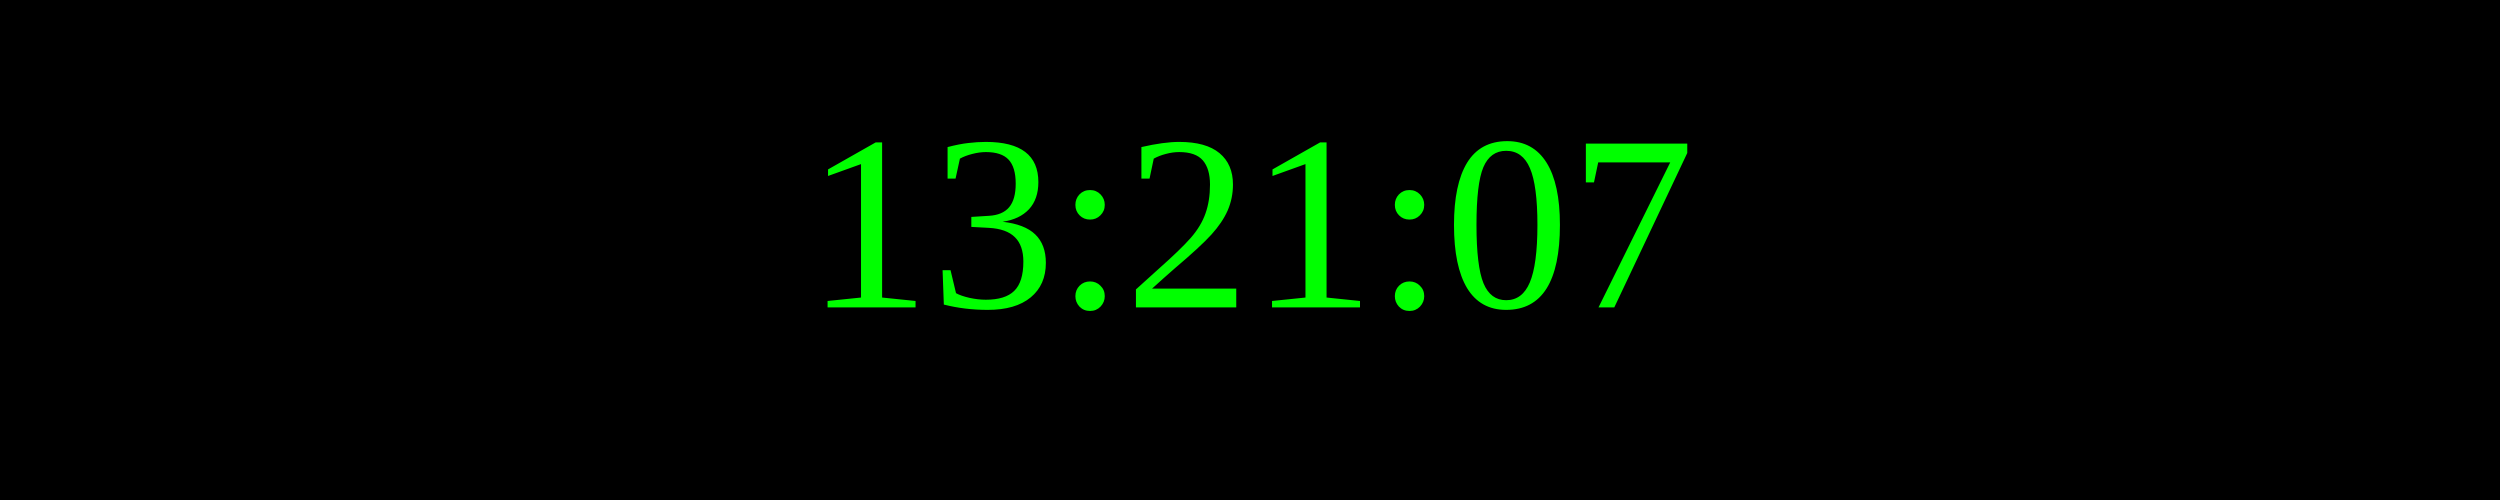
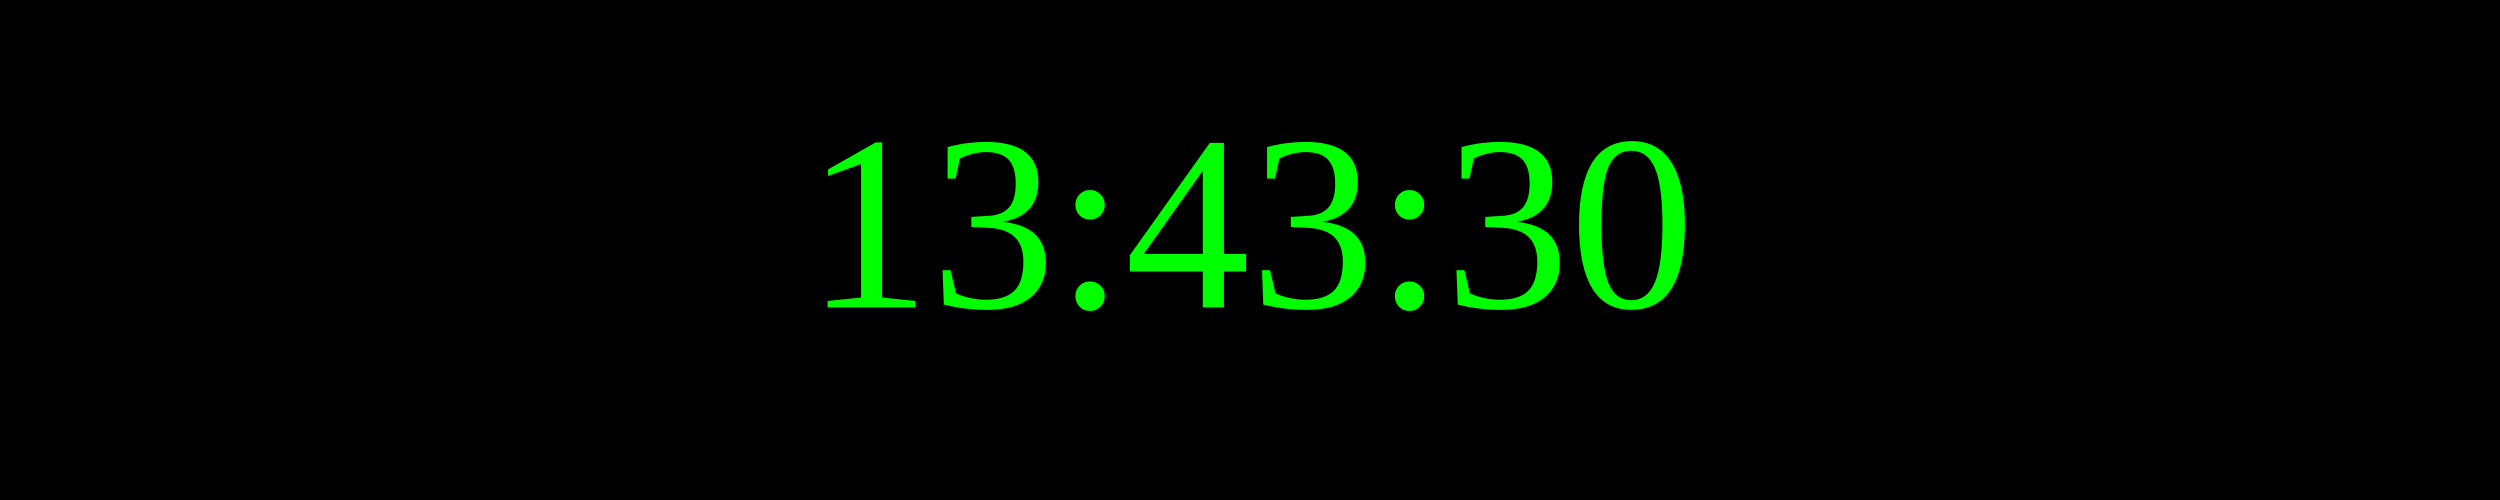
<svg xmlns="http://www.w3.org/2000/svg" width="250" height="50">
  <rect width="100%" height="100%" fill="black" />
  <text x="50%" y="50%" font-size="25" fill="lime" text-anchor="middle" dominant-baseline="middle">
- 13:21:07
+ 13:43:30
</text>
</svg>
